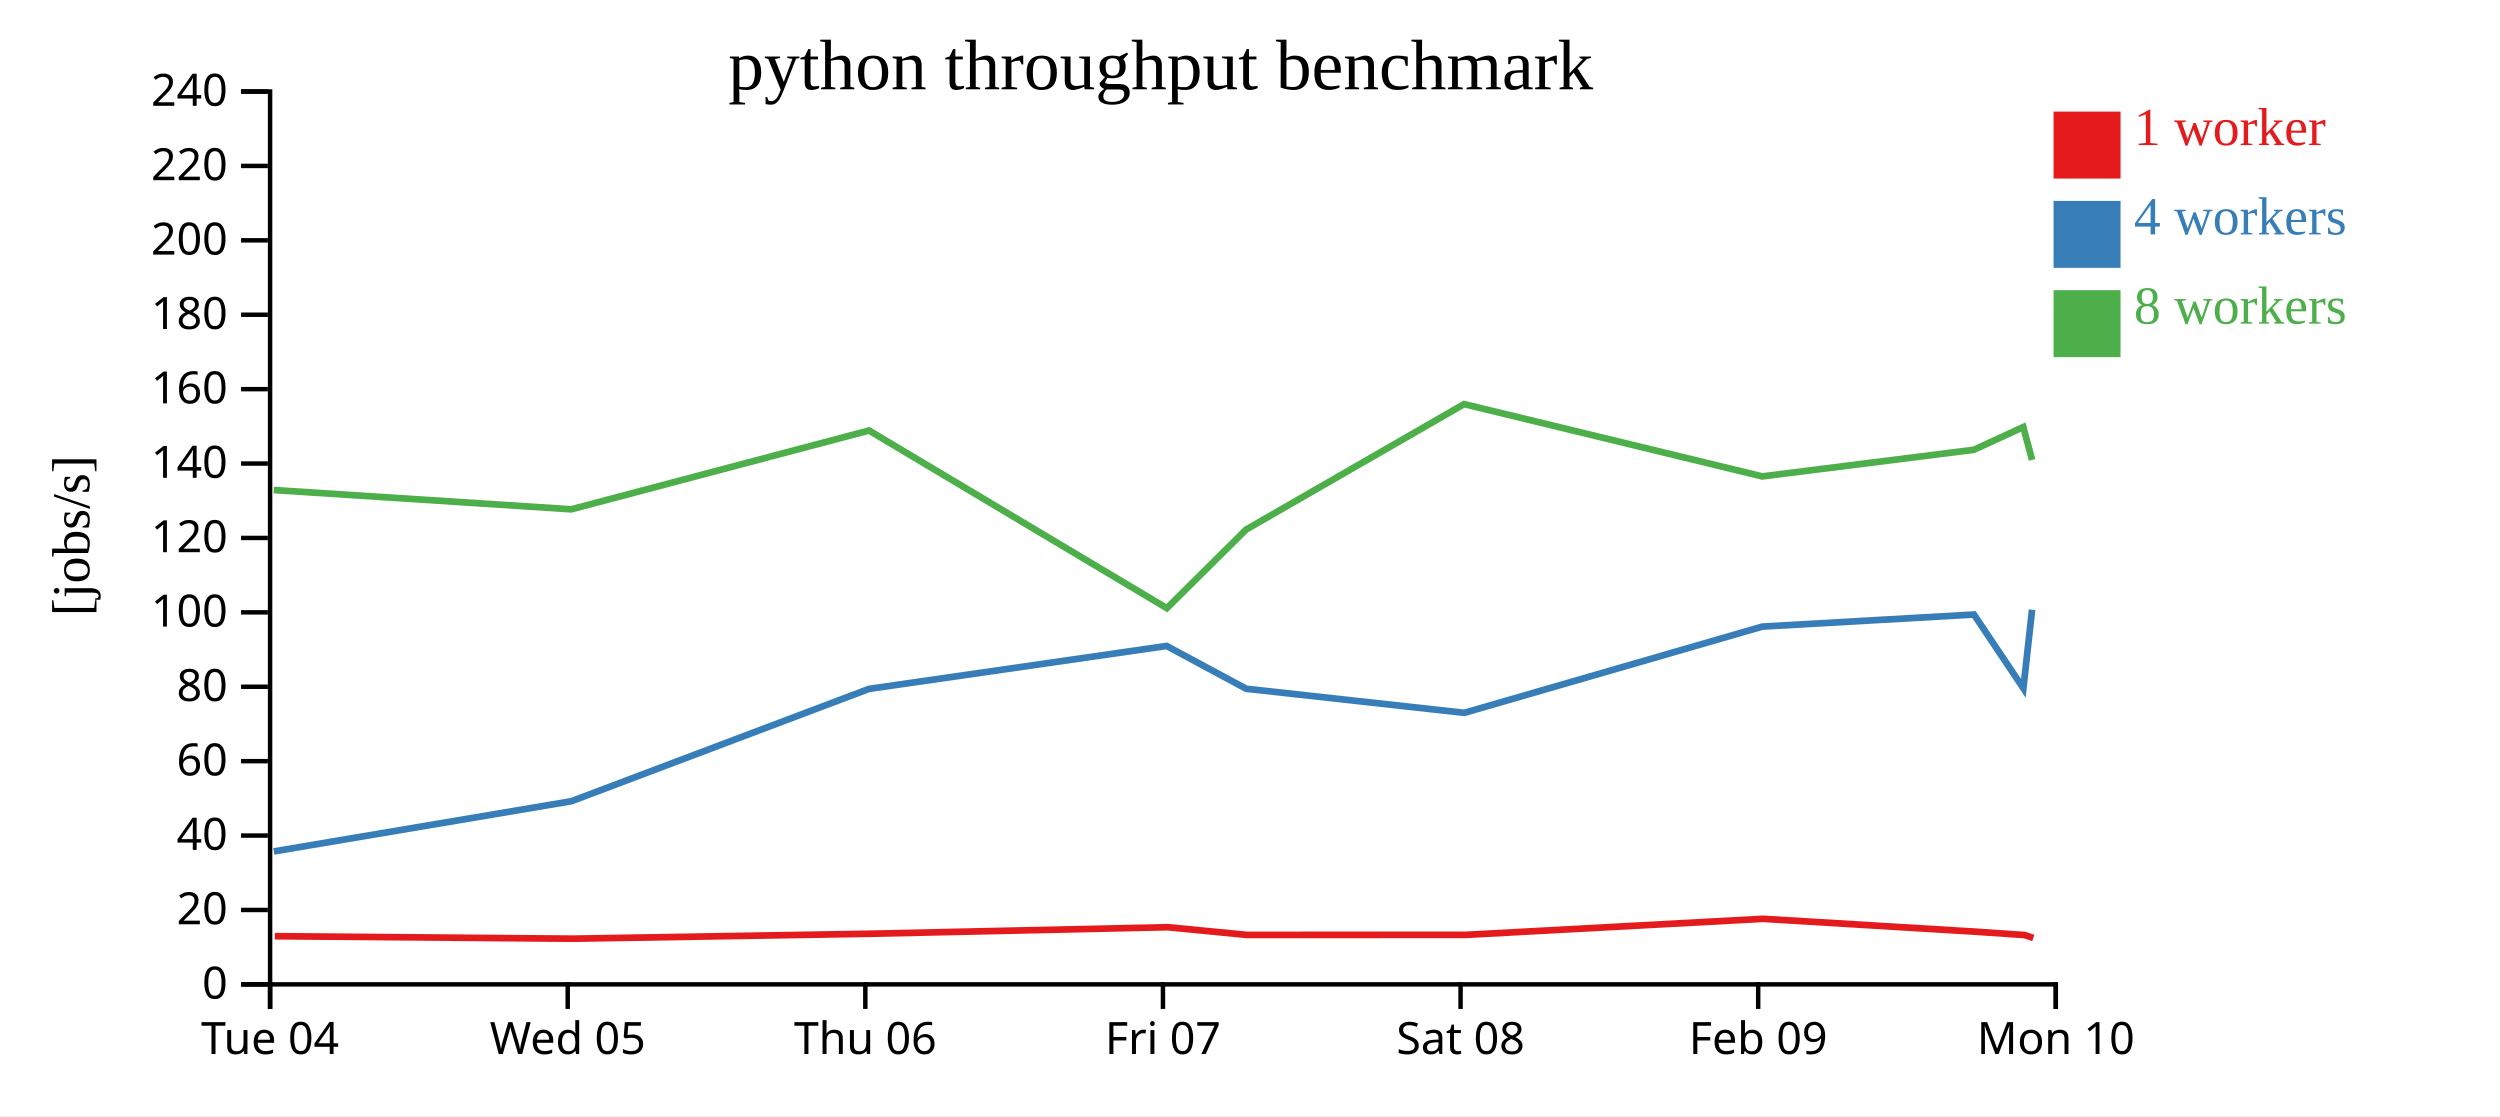
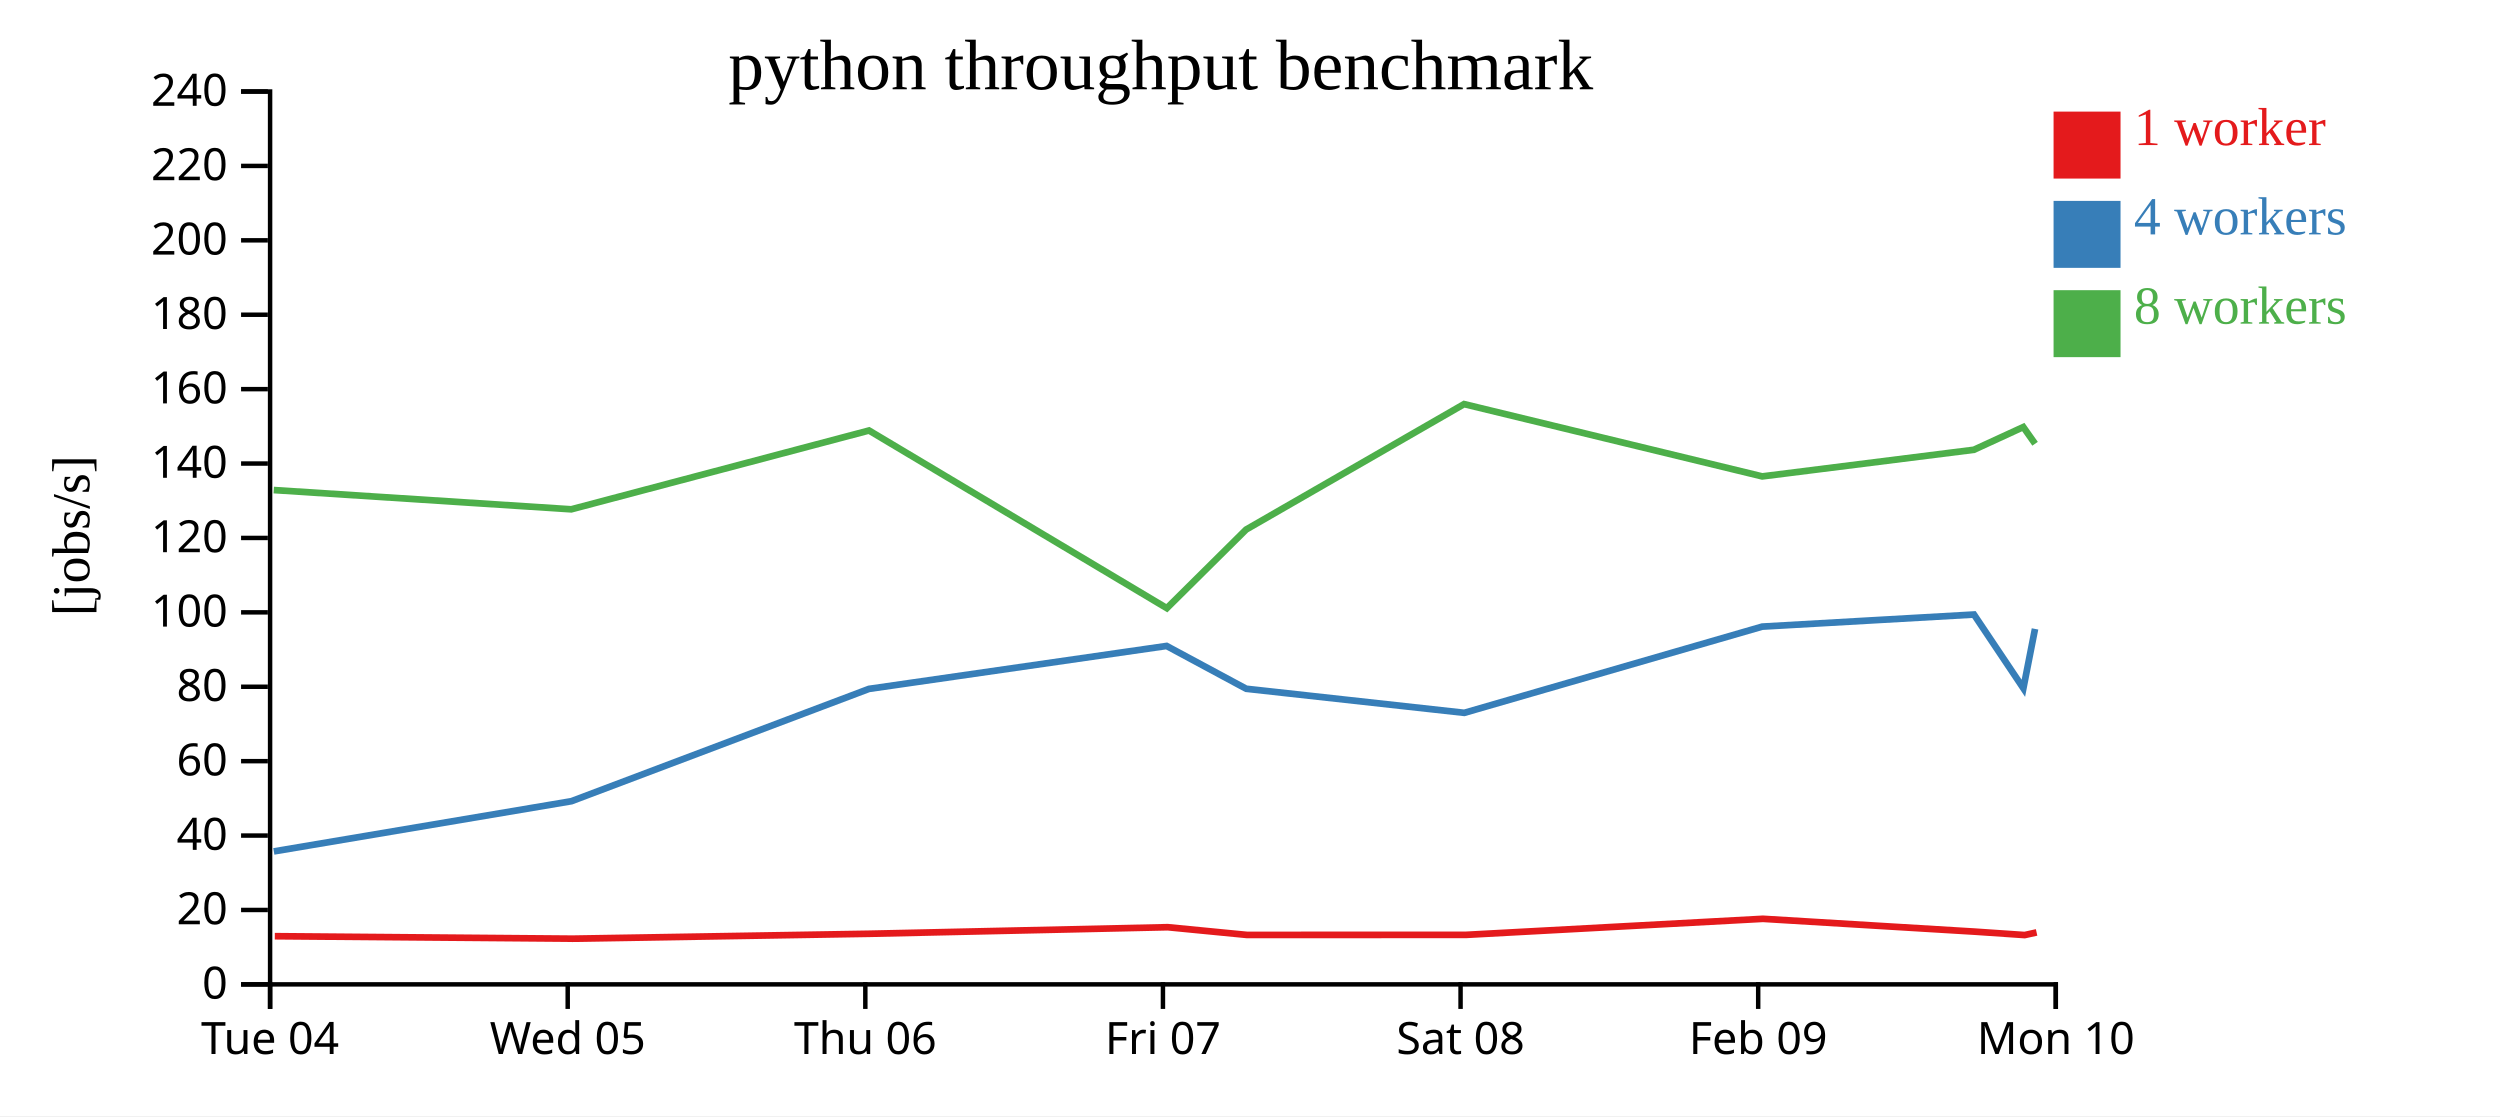
<svg xmlns="http://www.w3.org/2000/svg" width="560" height="250">
  <rect width="100%" height="100%" fill="white" />
  <g transform="translate(60,20)">
    <g transform="translate(0,200)" fill="none" font-size="10" font-family="sans-serif" text-anchor="middle">
      <path class="domain" stroke="currentColor" d="M0.5,6V0.5H400.5V6" />
      <g class="tick" opacity="1" transform="translate(0.5,0)">
        <line stroke="currentColor" y2="6" />
        <text fill="currentColor" y="9" dy="0.71em">Tue 04</text>
      </g>
      <g class="tick" opacity="1" transform="translate(67.16667,0)">
        <line stroke="currentColor" y2="6" />
        <text fill="currentColor" y="9" dy="0.71em">Wed 05</text>
      </g>
      <g class="tick" opacity="1" transform="translate(133.8333,0)">
        <line stroke="currentColor" y2="6" />
        <text fill="currentColor" y="9" dy="0.71em">Thu 06</text>
      </g>
      <g class="tick" opacity="1" transform="translate(200.5,0)">
        <line stroke="currentColor" y2="6" />
        <text fill="currentColor" y="9" dy="0.71em">Fri 07</text>
      </g>
      <g class="tick" opacity="1" transform="translate(267.1667,0)">
        <line stroke="currentColor" y2="6" />
        <text fill="currentColor" y="9" dy="0.71em">Sat 08</text>
      </g>
      <g class="tick" opacity="1" transform="translate(333.8333,0)">
        <line stroke="currentColor" y2="6" />
        <text fill="currentColor" y="9" dy="0.71em">Feb 09</text>
      </g>
      <g class="tick" opacity="1" transform="translate(400.5,0)">
        <line stroke="currentColor" y2="6" />
        <text fill="currentColor" y="9" dy="0.71em">Mon 10</text>
      </g>
    </g>
    <g fill="none" font-size="10" font-family="sans-serif" text-anchor="end">
      <path class="domain" stroke="currentColor" d="M-6,200.5H0.5V0.5H-6" />
      <g class="tick" opacity="1" transform="translate(0,200.5)">
        <line stroke="currentColor" x2="-6" />
        <text fill="currentColor" x="-9" dy="0.32em">0</text>
      </g>
      <g class="tick" opacity="1" transform="translate(0,183.8333)">
        <line stroke="currentColor" x2="-6" />
        <text fill="currentColor" x="-9" dy="0.32em">20</text>
      </g>
      <g class="tick" opacity="1" transform="translate(0,167.1667)">
        <line stroke="currentColor" x2="-6" />
        <text fill="currentColor" x="-9" dy="0.32em">40</text>
      </g>
      <g class="tick" opacity="1" transform="translate(0,150.5)">
        <line stroke="currentColor" x2="-6" />
        <text fill="currentColor" x="-9" dy="0.32em">60</text>
      </g>
      <g class="tick" opacity="1" transform="translate(0,133.8333)">
        <line stroke="currentColor" x2="-6" />
        <text fill="currentColor" x="-9" dy="0.32em">80</text>
      </g>
      <g class="tick" opacity="1" transform="translate(0,117.1667)">
        <line stroke="currentColor" x2="-6" />
        <text fill="currentColor" x="-9" dy="0.32em">100</text>
      </g>
      <g class="tick" opacity="1" transform="translate(0,100.5)">
        <line stroke="currentColor" x2="-6" />
        <text fill="currentColor" x="-9" dy="0.32em">120</text>
      </g>
      <g class="tick" opacity="1" transform="translate(0,83.83333)">
        <line stroke="currentColor" x2="-6" />
        <text fill="currentColor" x="-9" dy="0.32em">140</text>
      </g>
      <g class="tick" opacity="1" transform="translate(0,67.16667)">
        <line stroke="currentColor" x2="-6" />
        <text fill="currentColor" x="-9" dy="0.32em">160</text>
      </g>
      <g class="tick" opacity="1" transform="translate(0,50.5)">
        <line stroke="currentColor" x2="-6" />
        <text fill="currentColor" x="-9" dy="0.32em">180</text>
      </g>
      <g class="tick" opacity="1" transform="translate(0,33.83333)">
        <line stroke="currentColor" x2="-6" />
        <text fill="currentColor" x="-9" dy="0.32em">200</text>
      </g>
      <g class="tick" opacity="1" transform="translate(0,17.16667)">
        <line stroke="currentColor" x2="-6" />
        <text fill="currentColor" x="-9" dy="0.32em">220</text>
      </g>
      <g class="tick" opacity="1" transform="translate(0,0.5)">
        <line stroke="currentColor" x2="-6" />
        <text fill="currentColor" x="-9" dy="0.32em">240</text>
      </g>
    </g>
    <text text-anchor="middle" style="font-size: 12px" transform="rotate(-90)" y="-40" x="-100">[jobs/s]</text>
    <text text-anchor="middle" style="font-size: 16px" y="0" x="200">python throughput benchmark</text>
-     <path class="line" fill="none" stroke="#e41a1c" stroke-width="1.5" d="M1.555,189.709L68.266,190.267L134.844,189.163L201.558,187.694L219.334,189.425L268.411,189.408L334.893,185.815L382.407,188.693L393.532,189.452L395.457,190.108" />
-     <path class="line" fill="none" stroke="#377eb8" stroke-width="1.5" d="M1.335,170.715L68.006,159.468L134.65,134.311L201.317,124.694L219.14,134.28L268.001,139.675L334.735,120.362L382.167,117.655L393.233,134.176L395.186,116.583" />
-     <path class="line" fill="none" stroke="#4daf4a" stroke-width="1.5" d="M1.319,89.771L67.963,94.086L134.655,76.433L201.371,116.231L219.13,98.621L267.953,70.52L334.737,86.714L382.154,80.748L393.217,75.659L395.19,83.025" />
+     <path class="line" fill="none" stroke="#e41a1c" stroke-width="1.5" d="M1.555,189.709L68.266,190.267L134.844,189.163L201.558,187.694L219.334,189.425L268.411,189.408L334.893,185.815L382.407,188.693L393.532,189.452L396.198,188.862" />
+     <path class="line" fill="none" stroke="#377eb8" stroke-width="1.5" d="M1.335,170.715L68.006,159.468L134.65,134.311L201.317,124.694L219.14,134.28L268.001,139.675L334.735,120.362L382.167,117.655L393.233,134.176L395.845,120.876" />
+     <path class="line" fill="none" stroke="#4daf4a" stroke-width="1.5" d="M1.319,89.771L67.963,94.086L134.655,76.433L201.371,116.231L219.13,98.621L267.953,70.52L334.737,86.714L382.154,80.748L393.217,75.659L395.858,79.402" />
    <rect class="dot" x="400" y="5" width="15" height="15" style="fill: #e41a1c;" />
    <rect class="dot" x="400" y="25" width="15" height="15" style="fill: #377eb8;" />
    <rect class="dot" x="400" y="45" width="15" height="15" style="fill: #4daf4a;" />
    <text class="label" x="418" y="12.5" style="fill: #e41a1c; alignment-baseline: middle;" text-anchor="left">1 worker</text>
    <text class="label" x="418" y="32.5" style="fill: #377eb8; alignment-baseline: middle;" text-anchor="left">4 workers</text>
    <text class="label" x="418" y="52.5" style="fill: #4daf4a; alignment-baseline: middle;" text-anchor="left">8 workers</text>
  </g>
</svg>
